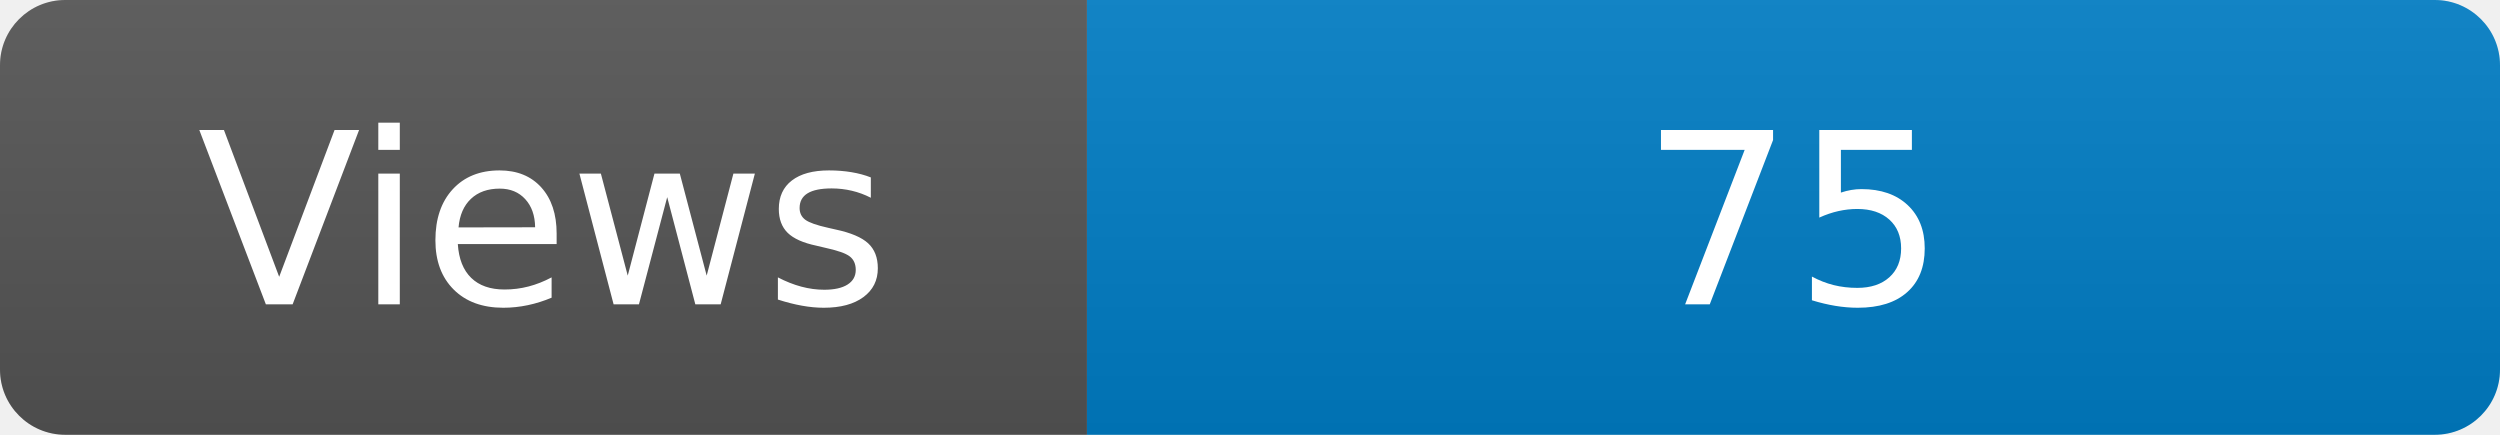
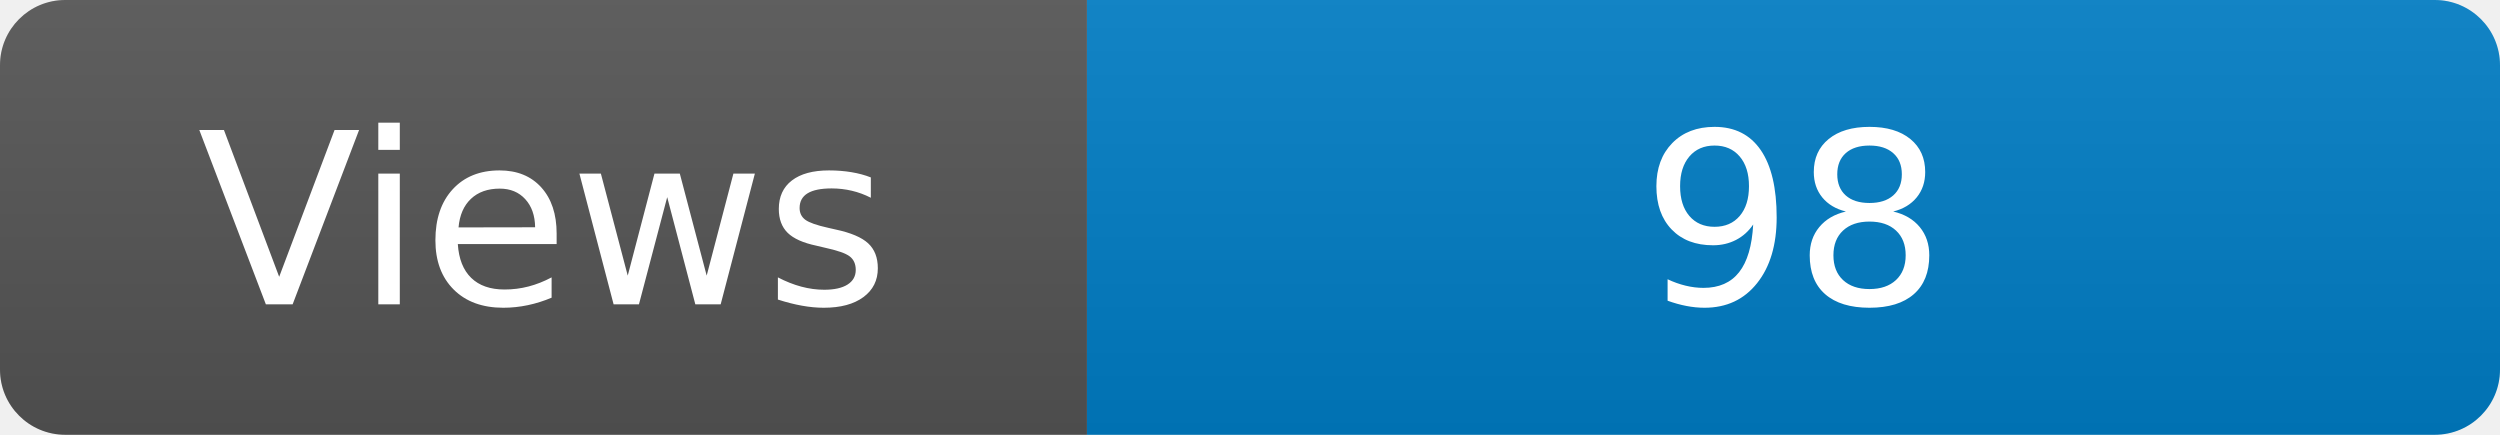
<svg xmlns="http://www.w3.org/2000/svg" width="115" height="20" role="img" aria-label="Maintained?: yes">
  <linearGradient id="s" x2="0" y2="100%">
    <stop offset="0" stop-color="#bbb" stop-opacity=".1" />
    <stop offset="1" stop-opacity=".1" />
  </linearGradient>
  <clipPath id="r">
    <rect width="115" height="20" rx="3" fill="#fff" />
  </clipPath>
  <g clip-path="url(#r)">
    <rect width="50" height="20" fill="#555" />
    <rect x="50" width="160" height="20" fill="#007ec6" />
    <rect width="115" height="20" fill="url(#s)" />
  </g>
  <g fill="#fff" text-anchor="middle" font-family="Verdana,Geneva,DejaVu Sans,sans-serif" font-size="110">
    <text x="250" y="140" transform="scale(.1)" fill="#fff">Views</text>
-     <text x="825" y="140" transform="scale(.1)" fill="#fff">75</text>
+     <text x="825" y="140" transform="scale(.1)" fill="#fff">98</text>
  </g>
</svg>
